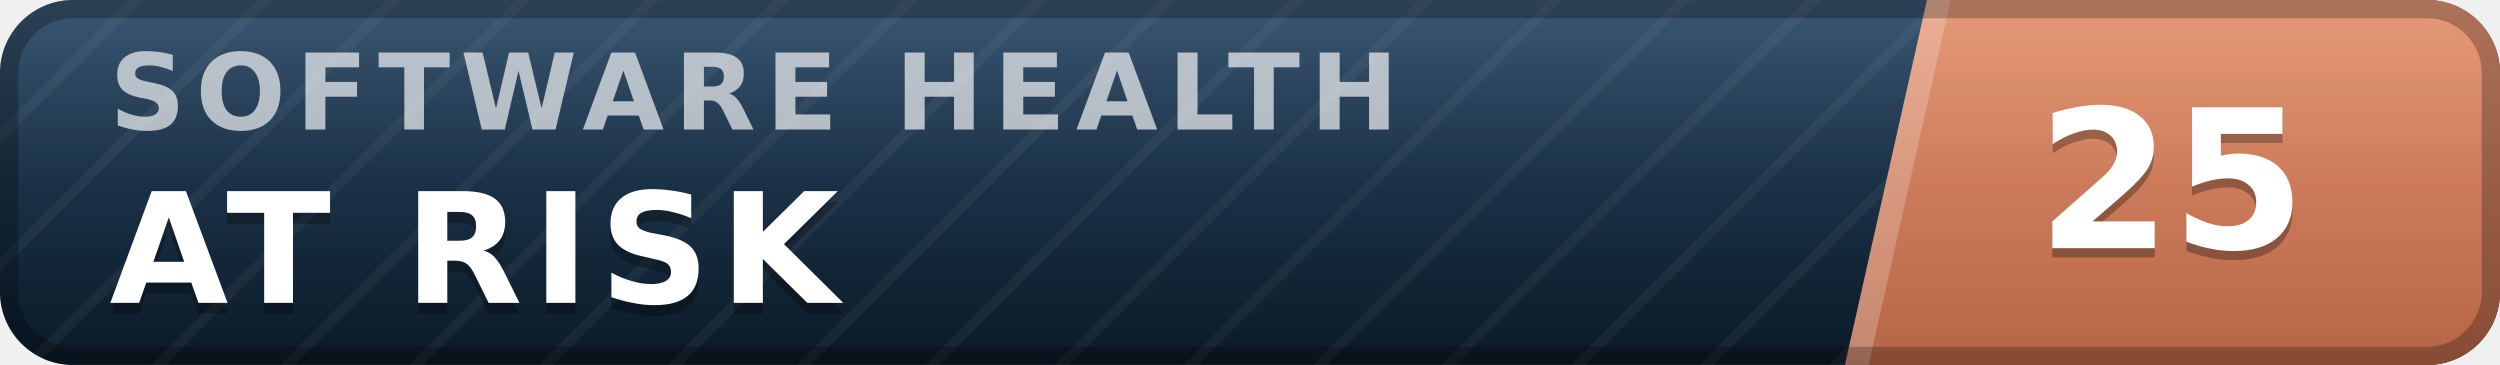
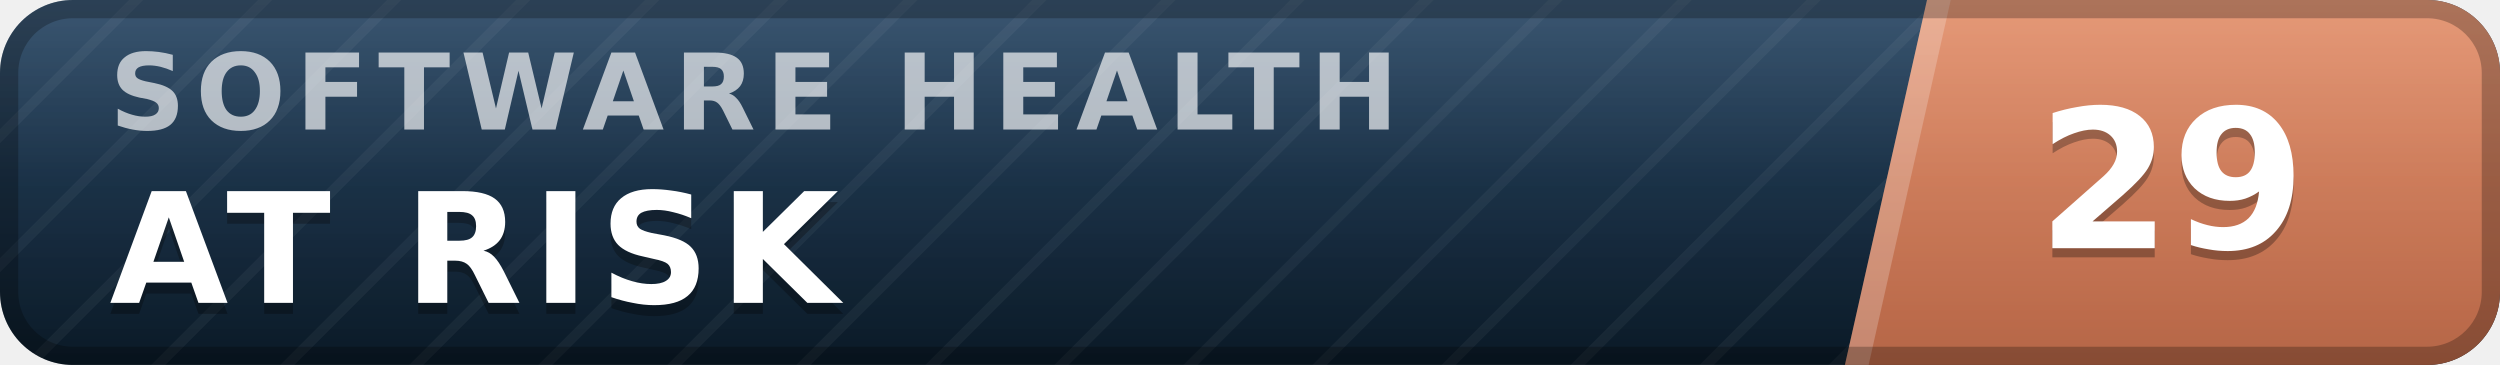
- <svg xmlns="http://www.w3.org/2000/svg" width="137" height="20" viewBox="0 0 137 20" role="img" aria-label="inspect.software software health index 25 of 100, at risk" font-family="Verdana,DejaVu Sans,Geneva,sans-serif">
+ <svg xmlns="http://www.w3.org/2000/svg" width="137" height="20" viewBox="0 0 137 20" role="img" aria-label="inspect.software software health index 29 of 100, at risk" font-family="Verdana,DejaVu Sans,Geneva,sans-serif">
  <defs>
    <linearGradient id="plate" x1="0" y1="0" x2="0" y2="1">
      <stop offset="0" stop-color="#1d3d5c" />
      <stop offset="1" stop-color="#0a1926" />
    </linearGradient>
    <linearGradient id="endplate" x1="0" y1="0" x2="0" y2="1">
      <stop offset="0" stop-color="#e18a64" />
      <stop offset="1" stop-color="#b56546" />
    </linearGradient>
    <linearGradient id="gloss" x1="0" y1="0" x2="0" y2="1">
      <stop offset="0" stop-color="#fff" stop-opacity=".13" />
      <stop offset=".5" stop-color="#fff" stop-opacity=".03" />
      <stop offset="1" stop-color="#fff" stop-opacity="0" />
    </linearGradient>
    <pattern id="guilloche" width="5" height="5" patternUnits="userSpaceOnUse" patternTransform="rotate(45)">
      <line x1="0" y1="0" x2="0" y2="5" stroke="#fff" stroke-opacity=".045" stroke-width="1.1" />
    </pattern>
    <clipPath id="rounded">
      <rect width="137" height="20" rx="4" />
    </clipPath>
  </defs>
  <g clip-path="url(#rounded)">
    <rect width="137" height="20" fill="url(#plate)" />
    <rect width="137" height="20" fill="url(#guilloche)" />
    <polygon points="105.6,0 137,0 137,20 101.1,20" fill="url(#endplate)" />
    <polygon points="105.6,0 106.9,0 102.4,20 101.1,20" fill="#fff" fill-opacity=".22" />
    <text x="6.0" y="7.1" font-size="5.8" letter-spacing="0.55" fill="#fff" fill-opacity=".66" font-weight="bold" textLength="76.3" lengthAdjust="spacing">SOFTWARE HEALTH</text>
    <text x="6.0" y="17.2" font-size="8.4" fill="#000" fill-opacity=".3" font-weight="bold" letter-spacing="0.55" textLength="43.3" lengthAdjust="spacing">AT RISK</text>
    <text x="6.0" y="16.6" font-size="8.4" fill="#fff" font-weight="bold" letter-spacing="0.55" textLength="43.3" lengthAdjust="spacing">AT RISK</text>
-     <text x="119.0" y="14.1" font-size="10.6" fill="#000" fill-opacity=".3" font-weight="bold" text-anchor="middle">25</text>
-     <text x="119.0" y="13.6" font-size="10.6" fill="#fff" font-weight="bold" text-anchor="middle">25</text>
+     <text x="119.0" y="14.1" font-size="10.6" fill="#000" fill-opacity=".3" font-weight="bold" text-anchor="middle">29</text>
+     <text x="119.0" y="13.6" font-size="10.6" fill="#fff" font-weight="bold" text-anchor="middle">29</text>
    <rect width="137" height="20" fill="url(#gloss)" />
  </g>
  <rect x=".5" y=".5" width="136" height="19" rx="3.5" fill="none" stroke="#000" stroke-opacity=".25" />
</svg>
